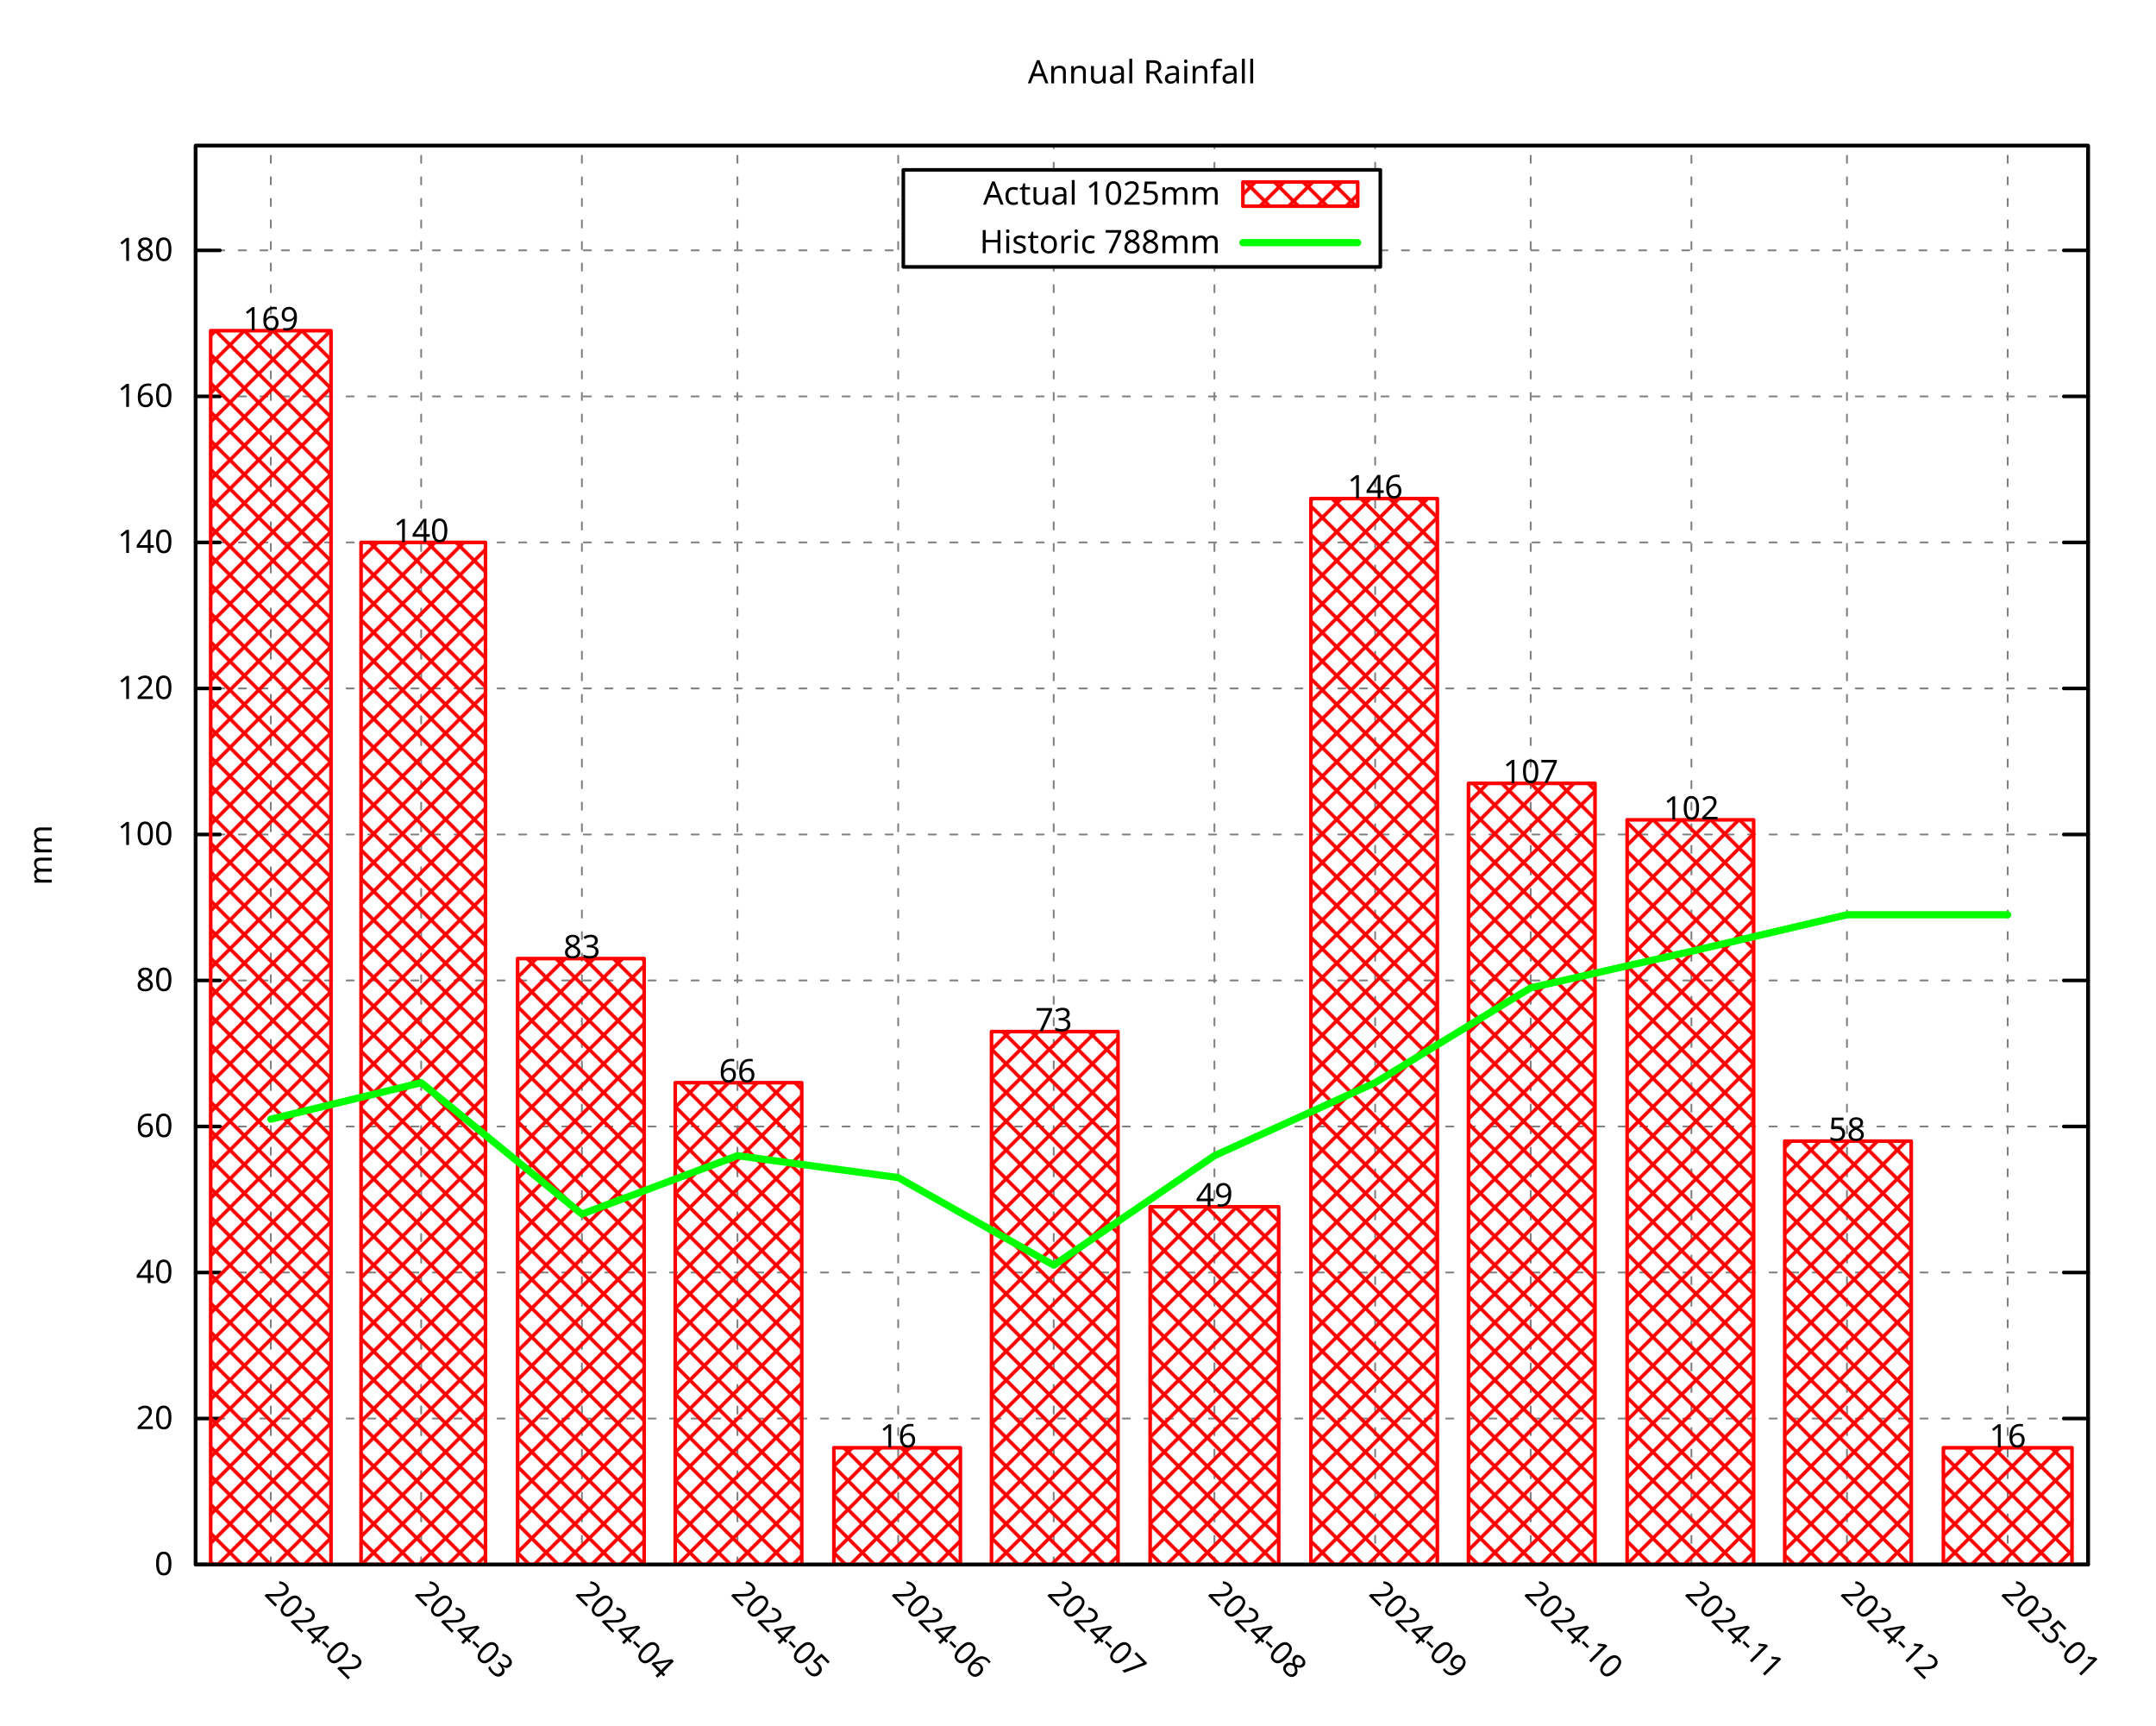
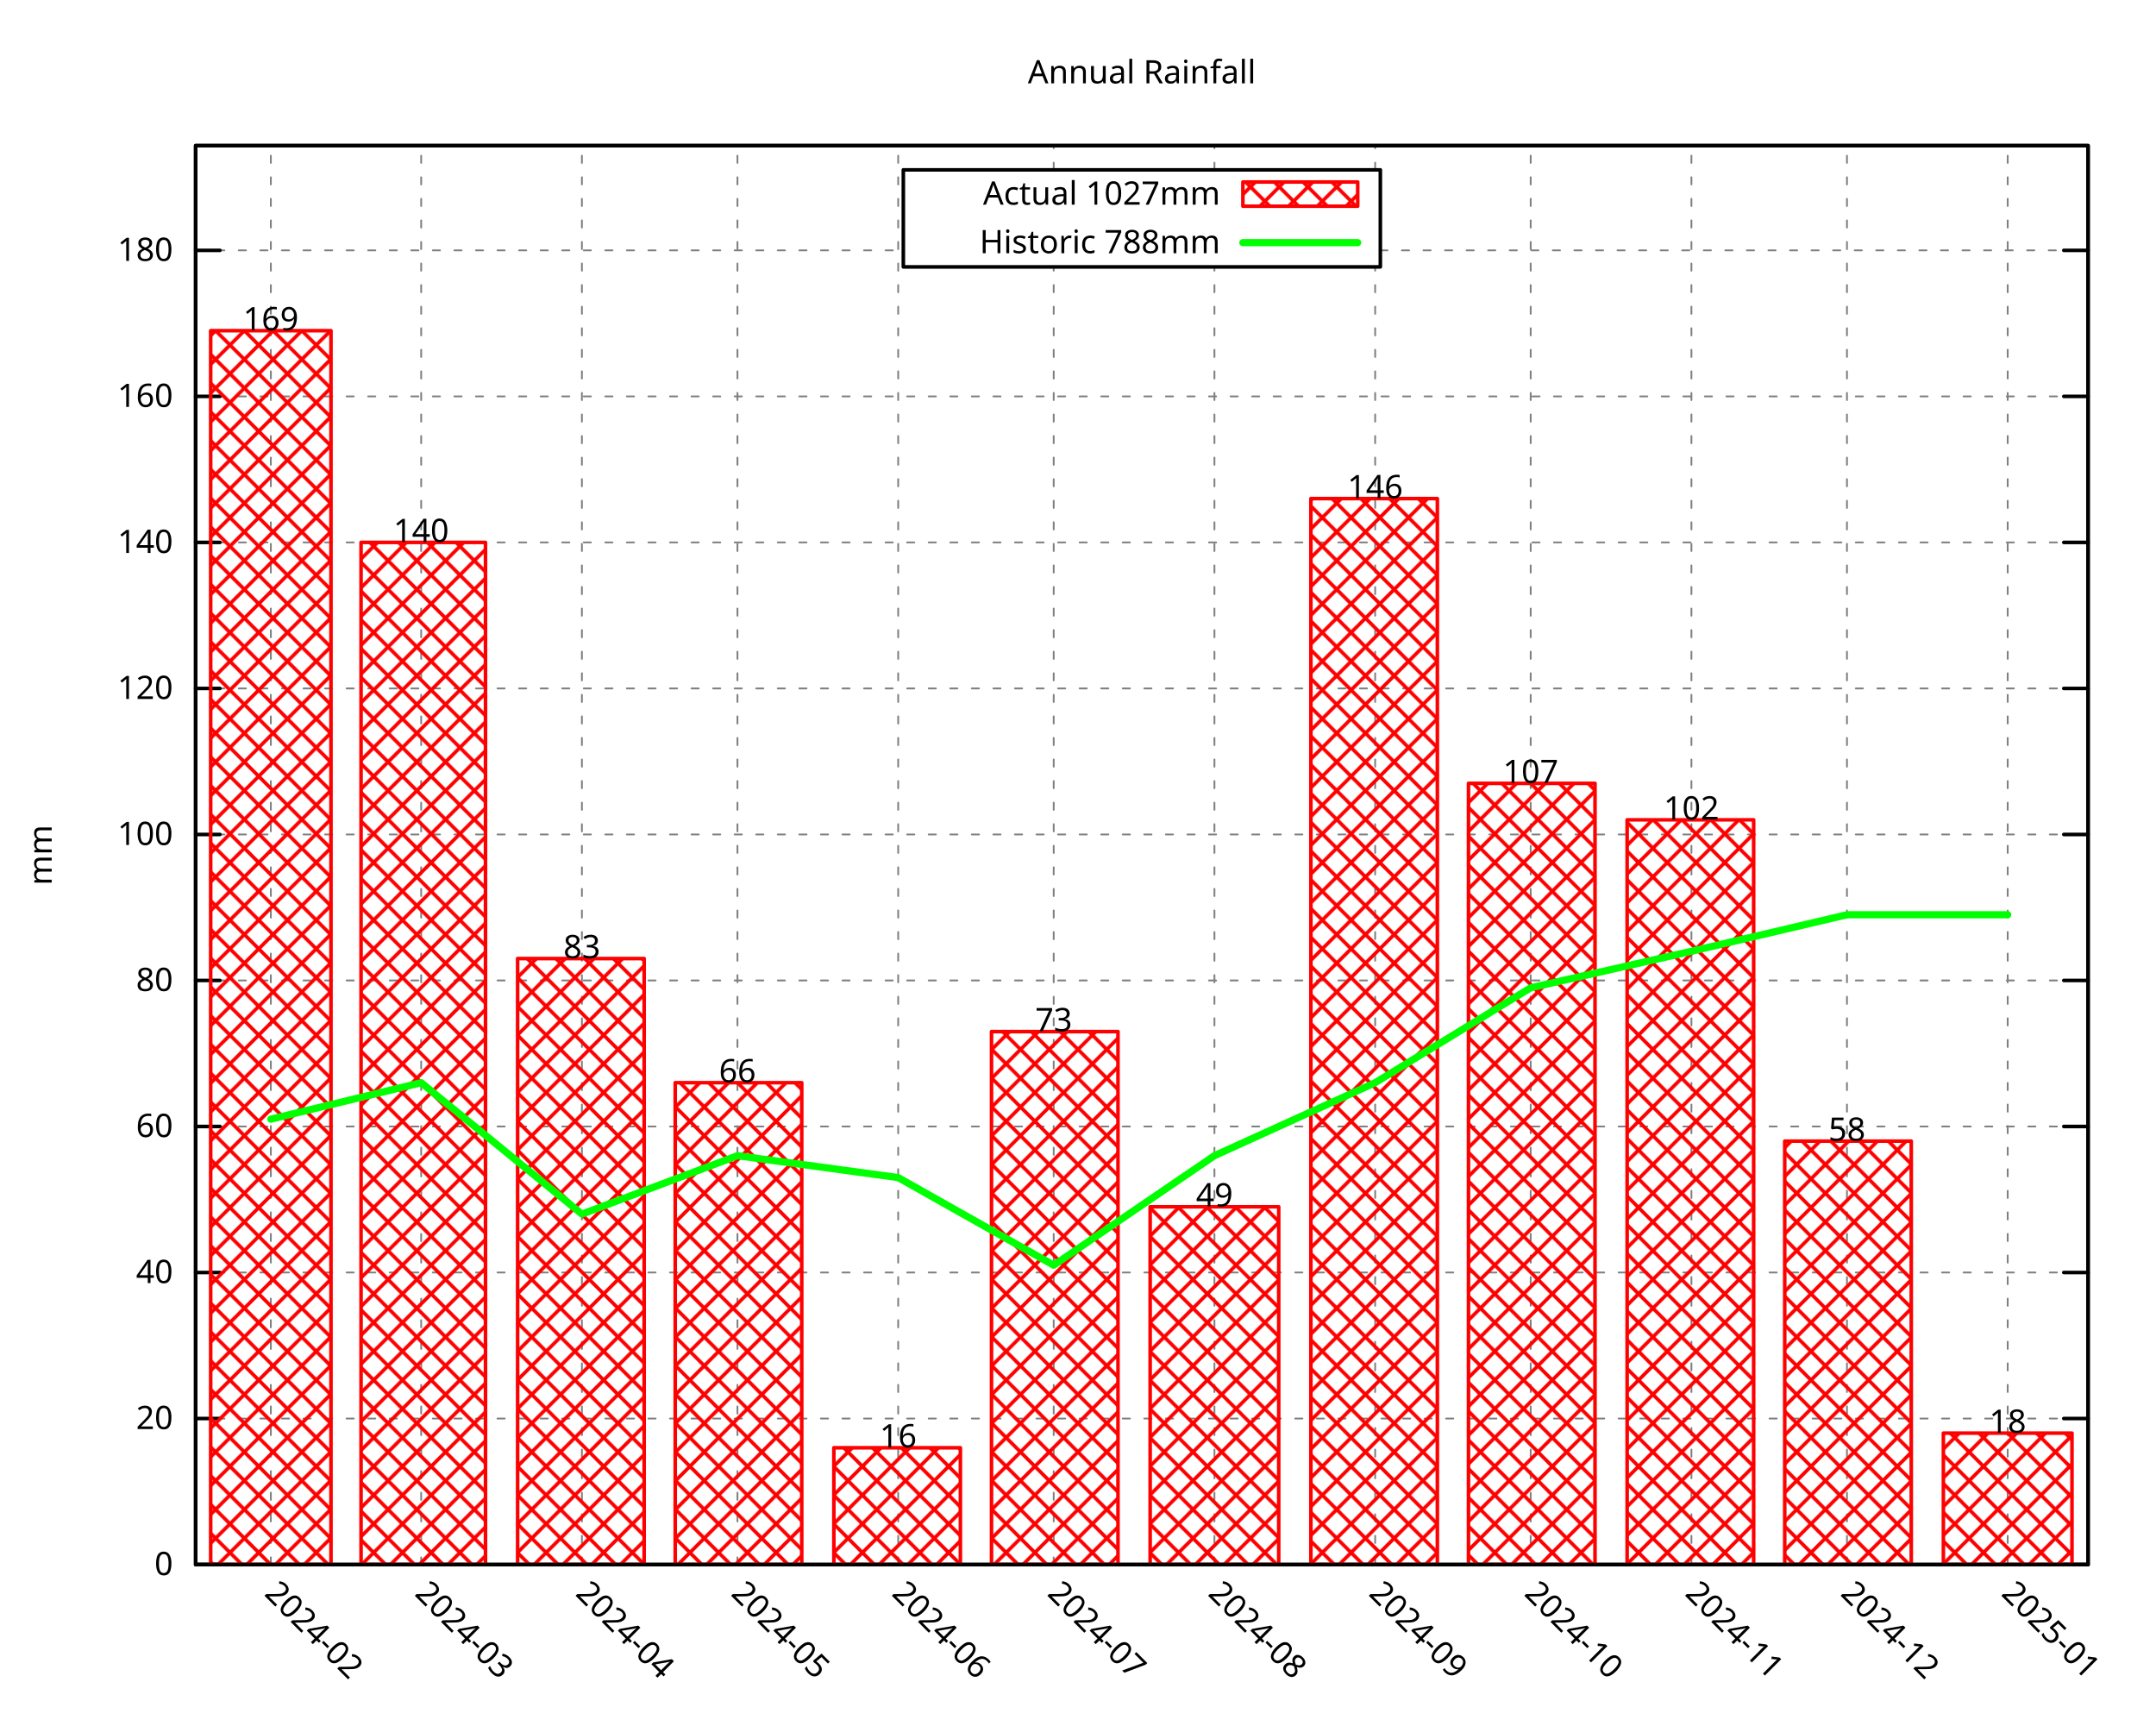
<svg xmlns="http://www.w3.org/2000/svg" xmlns:xlink="http://www.w3.org/1999/xlink" width="600" height="480" viewBox="0 0 600 480">
  <g id="gnuplot_canvas">
    <rect x="0" y="0" width="600" height="480" fill="none" />
    <defs>
      <circle id="gpDot" r="0.5" stroke-width="0.5" stroke="currentColor" />
      <path id="gpPt0" stroke-width="0.296" stroke="currentColor" d="M-1,0 h2 M0,-1 v2" />
      <path id="gpPt1" stroke-width="0.296" stroke="currentColor" d="M-1,-1 L1,1 M1,-1 L-1,1" />
      <path id="gpPt2" stroke-width="0.296" stroke="currentColor" d="M-1,0 L1,0 M0,-1 L0,1 M-1,-1 L1,1 M-1,1 L1,-1" />
      <rect id="gpPt3" stroke-width="0.296" stroke="currentColor" x="-1" y="-1" width="2" height="2" />
      <rect id="gpPt4" stroke-width="0.296" stroke="currentColor" fill="currentColor" x="-1" y="-1" width="2" height="2" />
      <circle id="gpPt5" stroke-width="0.296" stroke="currentColor" cx="0" cy="0" r="1" />
      <use xlink:href="#gpPt5" id="gpPt6" fill="currentColor" stroke="none" />
      <path id="gpPt7" stroke-width="0.296" stroke="currentColor" d="M0,-1.33 L-1.33,0.67 L1.33,0.67 z" />
      <use xlink:href="#gpPt7" id="gpPt8" fill="currentColor" stroke="none" />
      <use xlink:href="#gpPt7" id="gpPt9" stroke="currentColor" transform="rotate(180)" />
      <use xlink:href="#gpPt9" id="gpPt10" fill="currentColor" stroke="none" />
      <use xlink:href="#gpPt3" id="gpPt11" stroke="currentColor" transform="rotate(45)" />
      <use xlink:href="#gpPt11" id="gpPt12" fill="currentColor" stroke="none" />
      <path id="gpPt13" stroke-width="0.296" stroke="currentColor" d="M0,1.330 L1.265,0.411 L0.782,-1.067 L-0.782,-1.076 L-1.265,0.411 z" />
      <use xlink:href="#gpPt13" id="gpPt14" fill="currentColor" stroke="none" />
      <filter id="textbox" filterUnits="objectBoundingBox" x="0" y="0" height="1" width="1">
        <feFlood flood-color="white" flood-opacity="1" result="bgnd" />
        <feComposite in="SourceGraphic" in2="bgnd" operator="atop" />
      </filter>
      <filter id="greybox" filterUnits="objectBoundingBox" x="0" y="0" height="1" width="1">
        <feFlood flood-color="lightgrey" flood-opacity="1" result="grey" />
        <feComposite in="SourceGraphic" in2="grey" operator="atop" />
      </filter>
    </defs>
    <g fill="none" color="white" stroke="currentColor" stroke-width="1.00" stroke-linecap="round" stroke-linejoin="round">
</g>
    <g fill="none" color="black" stroke="currentColor" stroke-width="1.00" stroke-linecap="round" stroke-linejoin="round">
</g>
    <g fill="none" color="black" stroke="black" stroke-width="0.50" stroke-linecap="round" stroke-linejoin="round">
</g>
    <g fill="none" color="gray" stroke="currentColor" stroke-width="0.50" stroke-linecap="round" stroke-linejoin="round">
      <path stroke="gray" stroke-dasharray="2,4" class="gridline" d="M54.45,435.32 L581.09,435.32  " />
    </g>
    <g fill="none" color="gray" stroke="gray" stroke-width="1.00" stroke-linecap="round" stroke-linejoin="round">
</g>
    <g fill="none" color="black" stroke="currentColor" stroke-width="1.00" stroke-linecap="round" stroke-linejoin="round">
      <path stroke="black" d="M54.45,435.32 L61.20,435.32 M581.09,435.32 L574.34,435.32  " />
      <g transform="translate(48.15,438.25)" stroke="none" fill="black" font-family="Droid Sans" font-size="9.00" text-anchor="end">
        <text>
          <tspan font-family="Droid Sans"> 0</tspan>
        </text>
      </g>
    </g>
    <g fill="none" color="black" stroke="currentColor" stroke-width="1.00" stroke-linecap="round" stroke-linejoin="round">
</g>
    <g fill="none" color="black" stroke="black" stroke-width="0.50" stroke-linecap="round" stroke-linejoin="round">
</g>
    <g fill="none" color="gray" stroke="currentColor" stroke-width="0.50" stroke-linecap="round" stroke-linejoin="round">
      <path stroke="gray" stroke-dasharray="2,4" class="gridline" d="M54.45,394.69 L581.09,394.69  " />
    </g>
    <g fill="none" color="gray" stroke="gray" stroke-width="1.00" stroke-linecap="round" stroke-linejoin="round">
</g>
    <g fill="none" color="black" stroke="currentColor" stroke-width="1.00" stroke-linecap="round" stroke-linejoin="round">
      <path stroke="black" d="M54.45,394.69 L61.20,394.69 M581.09,394.69 L574.34,394.69  " />
      <g transform="translate(48.15,397.62)" stroke="none" fill="black" font-family="Droid Sans" font-size="9.00" text-anchor="end">
        <text>
          <tspan font-family="Droid Sans"> 20</tspan>
        </text>
      </g>
    </g>
    <g fill="none" color="black" stroke="currentColor" stroke-width="1.00" stroke-linecap="round" stroke-linejoin="round">
</g>
    <g fill="none" color="black" stroke="black" stroke-width="0.50" stroke-linecap="round" stroke-linejoin="round">
</g>
    <g fill="none" color="gray" stroke="currentColor" stroke-width="0.50" stroke-linecap="round" stroke-linejoin="round">
      <path stroke="gray" stroke-dasharray="2,4" class="gridline" d="M54.45,354.06 L581.09,354.06  " />
    </g>
    <g fill="none" color="gray" stroke="gray" stroke-width="1.00" stroke-linecap="round" stroke-linejoin="round">
</g>
    <g fill="none" color="black" stroke="currentColor" stroke-width="1.00" stroke-linecap="round" stroke-linejoin="round">
      <path stroke="black" d="M54.45,354.06 L61.20,354.06 M581.09,354.06 L574.34,354.06  " />
      <g transform="translate(48.15,356.99)" stroke="none" fill="black" font-family="Droid Sans" font-size="9.00" text-anchor="end">
        <text>
          <tspan font-family="Droid Sans"> 40</tspan>
        </text>
      </g>
    </g>
    <g fill="none" color="black" stroke="currentColor" stroke-width="1.00" stroke-linecap="round" stroke-linejoin="round">
</g>
    <g fill="none" color="black" stroke="black" stroke-width="0.50" stroke-linecap="round" stroke-linejoin="round">
</g>
    <g fill="none" color="gray" stroke="currentColor" stroke-width="0.50" stroke-linecap="round" stroke-linejoin="round">
      <path stroke="gray" stroke-dasharray="2,4" class="gridline" d="M54.45,313.43 L581.09,313.43  " />
    </g>
    <g fill="none" color="gray" stroke="gray" stroke-width="1.00" stroke-linecap="round" stroke-linejoin="round">
</g>
    <g fill="none" color="black" stroke="currentColor" stroke-width="1.00" stroke-linecap="round" stroke-linejoin="round">
      <path stroke="black" d="M54.45,313.43 L61.20,313.43 M581.09,313.43 L574.34,313.43  " />
      <g transform="translate(48.15,316.36)" stroke="none" fill="black" font-family="Droid Sans" font-size="9.00" text-anchor="end">
        <text>
          <tspan font-family="Droid Sans"> 60</tspan>
        </text>
      </g>
    </g>
    <g fill="none" color="black" stroke="currentColor" stroke-width="1.00" stroke-linecap="round" stroke-linejoin="round">
</g>
    <g fill="none" color="black" stroke="black" stroke-width="0.50" stroke-linecap="round" stroke-linejoin="round">
</g>
    <g fill="none" color="gray" stroke="currentColor" stroke-width="0.50" stroke-linecap="round" stroke-linejoin="round">
      <path stroke="gray" stroke-dasharray="2,4" class="gridline" d="M54.45,272.80 L581.09,272.80  " />
    </g>
    <g fill="none" color="gray" stroke="gray" stroke-width="1.00" stroke-linecap="round" stroke-linejoin="round">
</g>
    <g fill="none" color="black" stroke="currentColor" stroke-width="1.00" stroke-linecap="round" stroke-linejoin="round">
      <path stroke="black" d="M54.45,272.80 L61.20,272.80 M581.09,272.80 L574.34,272.80  " />
      <g transform="translate(48.15,275.73)" stroke="none" fill="black" font-family="Droid Sans" font-size="9.00" text-anchor="end">
        <text>
          <tspan font-family="Droid Sans"> 80</tspan>
        </text>
      </g>
    </g>
    <g fill="none" color="black" stroke="currentColor" stroke-width="1.00" stroke-linecap="round" stroke-linejoin="round">
</g>
    <g fill="none" color="black" stroke="black" stroke-width="0.50" stroke-linecap="round" stroke-linejoin="round">
</g>
    <g fill="none" color="gray" stroke="currentColor" stroke-width="0.50" stroke-linecap="round" stroke-linejoin="round">
      <path stroke="gray" stroke-dasharray="2,4" class="gridline" d="M54.45,232.18 L581.09,232.18  " />
    </g>
    <g fill="none" color="gray" stroke="gray" stroke-width="1.00" stroke-linecap="round" stroke-linejoin="round">
</g>
    <g fill="none" color="black" stroke="currentColor" stroke-width="1.00" stroke-linecap="round" stroke-linejoin="round">
      <path stroke="black" d="M54.45,232.18 L61.20,232.18 M581.09,232.18 L574.34,232.18  " />
      <g transform="translate(48.15,235.11)" stroke="none" fill="black" font-family="Droid Sans" font-size="9.00" text-anchor="end">
        <text>
          <tspan font-family="Droid Sans"> 100</tspan>
        </text>
      </g>
    </g>
    <g fill="none" color="black" stroke="currentColor" stroke-width="1.00" stroke-linecap="round" stroke-linejoin="round">
</g>
    <g fill="none" color="black" stroke="black" stroke-width="0.50" stroke-linecap="round" stroke-linejoin="round">
</g>
    <g fill="none" color="gray" stroke="currentColor" stroke-width="0.50" stroke-linecap="round" stroke-linejoin="round">
      <path stroke="gray" stroke-dasharray="2,4" class="gridline" d="M54.45,191.55 L581.09,191.55  " />
    </g>
    <g fill="none" color="gray" stroke="gray" stroke-width="1.00" stroke-linecap="round" stroke-linejoin="round">
</g>
    <g fill="none" color="black" stroke="currentColor" stroke-width="1.00" stroke-linecap="round" stroke-linejoin="round">
      <path stroke="black" d="M54.45,191.55 L61.20,191.55 M581.09,191.55 L574.34,191.55  " />
      <g transform="translate(48.15,194.48)" stroke="none" fill="black" font-family="Droid Sans" font-size="9.00" text-anchor="end">
        <text>
          <tspan font-family="Droid Sans"> 120</tspan>
        </text>
      </g>
    </g>
    <g fill="none" color="black" stroke="currentColor" stroke-width="1.00" stroke-linecap="round" stroke-linejoin="round">
</g>
    <g fill="none" color="black" stroke="black" stroke-width="0.50" stroke-linecap="round" stroke-linejoin="round">
</g>
    <g fill="none" color="gray" stroke="currentColor" stroke-width="0.50" stroke-linecap="round" stroke-linejoin="round">
      <path stroke="gray" stroke-dasharray="2,4" class="gridline" d="M54.45,150.92 L581.09,150.92  " />
    </g>
    <g fill="none" color="gray" stroke="gray" stroke-width="1.00" stroke-linecap="round" stroke-linejoin="round">
</g>
    <g fill="none" color="black" stroke="currentColor" stroke-width="1.00" stroke-linecap="round" stroke-linejoin="round">
      <path stroke="black" d="M54.45,150.92 L61.20,150.92 M581.09,150.92 L574.34,150.92  " />
      <g transform="translate(48.15,153.85)" stroke="none" fill="black" font-family="Droid Sans" font-size="9.00" text-anchor="end">
        <text>
          <tspan font-family="Droid Sans"> 140</tspan>
        </text>
      </g>
    </g>
    <g fill="none" color="black" stroke="currentColor" stroke-width="1.00" stroke-linecap="round" stroke-linejoin="round">
</g>
    <g fill="none" color="black" stroke="black" stroke-width="0.50" stroke-linecap="round" stroke-linejoin="round">
</g>
    <g fill="none" color="gray" stroke="currentColor" stroke-width="0.50" stroke-linecap="round" stroke-linejoin="round">
      <path stroke="gray" stroke-dasharray="2,4" class="gridline" d="M54.45,110.29 L581.09,110.29  " />
    </g>
    <g fill="none" color="gray" stroke="gray" stroke-width="1.00" stroke-linecap="round" stroke-linejoin="round">
</g>
    <g fill="none" color="black" stroke="currentColor" stroke-width="1.00" stroke-linecap="round" stroke-linejoin="round">
      <path stroke="black" d="M54.45,110.29 L61.20,110.29 M581.09,110.29 L574.34,110.29  " />
      <g transform="translate(48.15,113.22)" stroke="none" fill="black" font-family="Droid Sans" font-size="9.00" text-anchor="end">
        <text>
          <tspan font-family="Droid Sans"> 160</tspan>
        </text>
      </g>
    </g>
    <g fill="none" color="black" stroke="currentColor" stroke-width="1.00" stroke-linecap="round" stroke-linejoin="round">
</g>
    <g fill="none" color="black" stroke="black" stroke-width="0.50" stroke-linecap="round" stroke-linejoin="round">
</g>
    <g fill="none" color="gray" stroke="currentColor" stroke-width="0.50" stroke-linecap="round" stroke-linejoin="round">
      <path stroke="gray" stroke-dasharray="2,4" class="gridline" d="M54.45,69.66 L251.39,69.66 M384.14,69.66 L581.09,69.66  " />
    </g>
    <g fill="none" color="gray" stroke="gray" stroke-width="1.00" stroke-linecap="round" stroke-linejoin="round">
</g>
    <g fill="none" color="black" stroke="currentColor" stroke-width="1.00" stroke-linecap="round" stroke-linejoin="round">
      <path stroke="black" d="M54.45,69.66 L61.20,69.66 M581.09,69.66 L574.34,69.66  " />
      <g transform="translate(48.15,72.59)" stroke="none" fill="black" font-family="Droid Sans" font-size="9.00" text-anchor="end">
        <text>
          <tspan font-family="Droid Sans"> 180</tspan>
        </text>
      </g>
    </g>
    <g fill="none" color="black" stroke="currentColor" stroke-width="1.00" stroke-linecap="round" stroke-linejoin="round">
</g>
    <g fill="none" color="black" stroke="black" stroke-width="0.50" stroke-linecap="round" stroke-linejoin="round">
</g>
    <g fill="none" color="gray" stroke="currentColor" stroke-width="0.50" stroke-linecap="round" stroke-linejoin="round">
      <path stroke="gray" stroke-dasharray="2,4" class="gridline" d="M75.37,435.32 L75.37,40.51  " />
    </g>
    <g fill="none" color="gray" stroke="gray" stroke-width="1.00" stroke-linecap="round" stroke-linejoin="round">
</g>
    <g fill="none" color="black" stroke="currentColor" stroke-width="1.00" stroke-linecap="round" stroke-linejoin="round">
      <path stroke="black" d="M75.37,435.32 M75.37,40.51  " />
      <g transform="translate(73.30,443.69) rotate(45.00)" stroke="none" fill="black" font-family="Droid Sans" font-size="9.00" text-anchor="start">
        <text>
          <tspan font-family="Droid Sans">2024-02</tspan>
        </text>
      </g>
    </g>
    <g fill="none" color="black" stroke="currentColor" stroke-width="1.00" stroke-linecap="round" stroke-linejoin="round">
</g>
    <g fill="none" color="black" stroke="black" stroke-width="0.50" stroke-linecap="round" stroke-linejoin="round">
</g>
    <g fill="none" color="gray" stroke="currentColor" stroke-width="0.50" stroke-linecap="round" stroke-linejoin="round">
      <path stroke="gray" stroke-dasharray="2,4" class="gridline" d="M117.21,435.32 L117.21,40.51  " />
    </g>
    <g fill="none" color="gray" stroke="gray" stroke-width="1.00" stroke-linecap="round" stroke-linejoin="round">
</g>
    <g fill="none" color="black" stroke="currentColor" stroke-width="1.00" stroke-linecap="round" stroke-linejoin="round">
      <path stroke="black" d="M117.21,435.32 M117.21,40.51  " />
      <g transform="translate(115.14,443.69) rotate(45.00)" stroke="none" fill="black" font-family="Droid Sans" font-size="9.00" text-anchor="start">
        <text>
          <tspan font-family="Droid Sans">2024-03</tspan>
        </text>
      </g>
    </g>
    <g fill="none" color="black" stroke="currentColor" stroke-width="1.00" stroke-linecap="round" stroke-linejoin="round">
</g>
    <g fill="none" color="black" stroke="black" stroke-width="0.50" stroke-linecap="round" stroke-linejoin="round">
</g>
    <g fill="none" color="gray" stroke="currentColor" stroke-width="0.50" stroke-linecap="round" stroke-linejoin="round">
      <path stroke="gray" stroke-dasharray="2,4" class="gridline" d="M161.94,435.32 L161.94,40.51  " />
    </g>
    <g fill="none" color="gray" stroke="gray" stroke-width="1.00" stroke-linecap="round" stroke-linejoin="round">
</g>
    <g fill="none" color="black" stroke="currentColor" stroke-width="1.00" stroke-linecap="round" stroke-linejoin="round">
      <path stroke="black" d="M161.94,435.32 M161.94,40.51  " />
      <g transform="translate(159.87,443.69) rotate(45.00)" stroke="none" fill="black" font-family="Droid Sans" font-size="9.00" text-anchor="start">
        <text>
          <tspan font-family="Droid Sans">2024-04</tspan>
        </text>
      </g>
    </g>
    <g fill="none" color="black" stroke="currentColor" stroke-width="1.00" stroke-linecap="round" stroke-linejoin="round">
</g>
    <g fill="none" color="black" stroke="black" stroke-width="0.50" stroke-linecap="round" stroke-linejoin="round">
</g>
    <g fill="none" color="gray" stroke="currentColor" stroke-width="0.50" stroke-linecap="round" stroke-linejoin="round">
      <path stroke="gray" stroke-dasharray="2,4" class="gridline" d="M205.23,435.32 L205.23,40.51  " />
    </g>
    <g fill="none" color="gray" stroke="gray" stroke-width="1.00" stroke-linecap="round" stroke-linejoin="round">
</g>
    <g fill="none" color="black" stroke="currentColor" stroke-width="1.00" stroke-linecap="round" stroke-linejoin="round">
      <path stroke="black" d="M205.23,435.32 M205.23,40.51  " />
      <g transform="translate(203.16,443.69) rotate(45.00)" stroke="none" fill="black" font-family="Droid Sans" font-size="9.00" text-anchor="start">
        <text>
          <tspan font-family="Droid Sans">2024-05</tspan>
        </text>
      </g>
    </g>
    <g fill="none" color="black" stroke="currentColor" stroke-width="1.00" stroke-linecap="round" stroke-linejoin="round">
</g>
    <g fill="none" color="black" stroke="black" stroke-width="0.50" stroke-linecap="round" stroke-linejoin="round">
</g>
    <g fill="none" color="gray" stroke="currentColor" stroke-width="0.50" stroke-linecap="round" stroke-linejoin="round">
      <path stroke="gray" stroke-dasharray="2,4" class="gridline" d="M249.96,435.32 L249.96,40.51  " />
    </g>
    <g fill="none" color="gray" stroke="gray" stroke-width="1.00" stroke-linecap="round" stroke-linejoin="round">
</g>
    <g fill="none" color="black" stroke="currentColor" stroke-width="1.00" stroke-linecap="round" stroke-linejoin="round">
      <path stroke="black" d="M249.96,435.32 M249.96,40.51  " />
      <g transform="translate(247.89,443.69) rotate(45.00)" stroke="none" fill="black" font-family="Droid Sans" font-size="9.00" text-anchor="start">
        <text>
          <tspan font-family="Droid Sans">2024-06</tspan>
        </text>
      </g>
    </g>
    <g fill="none" color="black" stroke="currentColor" stroke-width="1.00" stroke-linecap="round" stroke-linejoin="round">
</g>
    <g fill="none" color="black" stroke="black" stroke-width="0.50" stroke-linecap="round" stroke-linejoin="round">
</g>
    <g fill="none" color="gray" stroke="currentColor" stroke-width="0.50" stroke-linecap="round" stroke-linejoin="round">
      <path stroke="gray" stroke-dasharray="2,4" class="gridline" d="M293.24,435.32 L293.24,74.26 M293.24,47.26 L293.24,40.51  " />
    </g>
    <g fill="none" color="gray" stroke="gray" stroke-width="1.00" stroke-linecap="round" stroke-linejoin="round">
</g>
    <g fill="none" color="black" stroke="currentColor" stroke-width="1.00" stroke-linecap="round" stroke-linejoin="round">
      <path stroke="black" d="M293.24,435.32 M293.24,40.51  " />
      <g transform="translate(291.17,443.69) rotate(45.00)" stroke="none" fill="black" font-family="Droid Sans" font-size="9.00" text-anchor="start">
        <text>
          <tspan font-family="Droid Sans">2024-07</tspan>
        </text>
      </g>
    </g>
    <g fill="none" color="black" stroke="currentColor" stroke-width="1.00" stroke-linecap="round" stroke-linejoin="round">
</g>
    <g fill="none" color="black" stroke="black" stroke-width="0.50" stroke-linecap="round" stroke-linejoin="round">
</g>
    <g fill="none" color="gray" stroke="currentColor" stroke-width="0.50" stroke-linecap="round" stroke-linejoin="round">
      <path stroke="gray" stroke-dasharray="2,4" class="gridline" d="M337.97,435.32 L337.97,74.26 M337.97,47.26 L337.97,40.51  " />
    </g>
    <g fill="none" color="gray" stroke="gray" stroke-width="1.00" stroke-linecap="round" stroke-linejoin="round">
</g>
    <g fill="none" color="black" stroke="currentColor" stroke-width="1.00" stroke-linecap="round" stroke-linejoin="round">
      <path stroke="black" d="M337.97,435.32 M337.97,40.51  " />
      <g transform="translate(335.90,443.69) rotate(45.00)" stroke="none" fill="black" font-family="Droid Sans" font-size="9.00" text-anchor="start">
        <text>
          <tspan font-family="Droid Sans">2024-08</tspan>
        </text>
      </g>
    </g>
    <g fill="none" color="black" stroke="currentColor" stroke-width="1.00" stroke-linecap="round" stroke-linejoin="round">
</g>
    <g fill="none" color="black" stroke="black" stroke-width="0.50" stroke-linecap="round" stroke-linejoin="round">
</g>
    <g fill="none" color="gray" stroke="currentColor" stroke-width="0.50" stroke-linecap="round" stroke-linejoin="round">
      <path stroke="gray" stroke-dasharray="2,4" class="gridline" d="M382.70,435.32 L382.70,74.26 M382.70,47.26 L382.70,40.51  " />
    </g>
    <g fill="none" color="gray" stroke="gray" stroke-width="1.00" stroke-linecap="round" stroke-linejoin="round">
</g>
    <g fill="none" color="black" stroke="currentColor" stroke-width="1.00" stroke-linecap="round" stroke-linejoin="round">
      <path stroke="black" d="M382.70,435.32 M382.70,40.51  " />
      <g transform="translate(380.63,443.69) rotate(45.00)" stroke="none" fill="black" font-family="Droid Sans" font-size="9.00" text-anchor="start">
        <text>
          <tspan font-family="Droid Sans">2024-09</tspan>
        </text>
      </g>
    </g>
    <g fill="none" color="black" stroke="currentColor" stroke-width="1.00" stroke-linecap="round" stroke-linejoin="round">
</g>
    <g fill="none" color="black" stroke="black" stroke-width="0.50" stroke-linecap="round" stroke-linejoin="round">
</g>
    <g fill="none" color="gray" stroke="currentColor" stroke-width="0.50" stroke-linecap="round" stroke-linejoin="round">
      <path stroke="gray" stroke-dasharray="2,4" class="gridline" d="M425.98,435.32 L425.98,40.51  " />
    </g>
    <g fill="none" color="gray" stroke="gray" stroke-width="1.00" stroke-linecap="round" stroke-linejoin="round">
</g>
    <g fill="none" color="black" stroke="currentColor" stroke-width="1.00" stroke-linecap="round" stroke-linejoin="round">
      <path stroke="black" d="M425.98,435.32 M425.98,40.51  " />
      <g transform="translate(423.91,443.69) rotate(45.00)" stroke="none" fill="black" font-family="Droid Sans" font-size="9.00" text-anchor="start">
        <text>
          <tspan font-family="Droid Sans">2024-10</tspan>
        </text>
      </g>
    </g>
    <g fill="none" color="black" stroke="currentColor" stroke-width="1.00" stroke-linecap="round" stroke-linejoin="round">
</g>
    <g fill="none" color="black" stroke="black" stroke-width="0.50" stroke-linecap="round" stroke-linejoin="round">
</g>
    <g fill="none" color="gray" stroke="currentColor" stroke-width="0.50" stroke-linecap="round" stroke-linejoin="round">
      <path stroke="gray" stroke-dasharray="2,4" class="gridline" d="M470.71,435.32 L470.71,40.51  " />
    </g>
    <g fill="none" color="gray" stroke="gray" stroke-width="1.00" stroke-linecap="round" stroke-linejoin="round">
</g>
    <g fill="none" color="black" stroke="currentColor" stroke-width="1.00" stroke-linecap="round" stroke-linejoin="round">
      <path stroke="black" d="M470.71,435.32 M470.71,40.51  " />
      <g transform="translate(468.64,443.69) rotate(45.00)" stroke="none" fill="black" font-family="Droid Sans" font-size="9.00" text-anchor="start">
        <text>
          <tspan font-family="Droid Sans">2024-11</tspan>
        </text>
      </g>
    </g>
    <g fill="none" color="black" stroke="currentColor" stroke-width="1.00" stroke-linecap="round" stroke-linejoin="round">
</g>
    <g fill="none" color="black" stroke="black" stroke-width="0.50" stroke-linecap="round" stroke-linejoin="round">
</g>
    <g fill="none" color="gray" stroke="currentColor" stroke-width="0.50" stroke-linecap="round" stroke-linejoin="round">
      <path stroke="gray" stroke-dasharray="2,4" class="gridline" d="M514.00,435.32 L514.00,40.51  " />
    </g>
    <g fill="none" color="gray" stroke="gray" stroke-width="1.00" stroke-linecap="round" stroke-linejoin="round">
</g>
    <g fill="none" color="black" stroke="currentColor" stroke-width="1.00" stroke-linecap="round" stroke-linejoin="round">
      <path stroke="black" d="M514.00,435.32 M514.00,40.51  " />
      <g transform="translate(511.93,443.69) rotate(45.00)" stroke="none" fill="black" font-family="Droid Sans" font-size="9.00" text-anchor="start">
        <text>
          <tspan font-family="Droid Sans">2024-12</tspan>
        </text>
      </g>
    </g>
    <g fill="none" color="black" stroke="currentColor" stroke-width="1.00" stroke-linecap="round" stroke-linejoin="round">
</g>
    <g fill="none" color="black" stroke="black" stroke-width="0.50" stroke-linecap="round" stroke-linejoin="round">
</g>
    <g fill="none" color="gray" stroke="currentColor" stroke-width="0.50" stroke-linecap="round" stroke-linejoin="round">
      <path stroke="gray" stroke-dasharray="2,4" class="gridline" d="M558.73,435.32 L558.73,40.51  " />
    </g>
    <g fill="none" color="gray" stroke="gray" stroke-width="1.00" stroke-linecap="round" stroke-linejoin="round">
</g>
    <g fill="none" color="black" stroke="currentColor" stroke-width="1.00" stroke-linecap="round" stroke-linejoin="round">
      <path stroke="black" d="M558.73,435.32 M558.73,40.51  " />
      <g transform="translate(556.66,443.69) rotate(45.00)" stroke="none" fill="black" font-family="Droid Sans" font-size="9.00" text-anchor="start">
        <text>
          <tspan font-family="Droid Sans">2025-01</tspan>
        </text>
      </g>
    </g>
    <g fill="none" color="black" stroke="currentColor" stroke-width="1.00" stroke-linecap="round" stroke-linejoin="round">
</g>
    <g fill="none" color="black" stroke="currentColor" stroke-width="1.00" stroke-linecap="round" stroke-linejoin="round">
      <path stroke="black" d="M54.45,40.51 L54.45,435.32 L581.09,435.32 L581.09,40.51 L54.45,40.51 Z  " />
    </g>
    <g fill="none" color="black" stroke="currentColor" stroke-width="1.00" stroke-linecap="round" stroke-linejoin="round">
</g>
    <g fill="none" color="black" stroke="currentColor" stroke-width="1.00" stroke-linecap="round" stroke-linejoin="round">
      <path stroke="black" d="M251.39,74.26 L251.39,47.26 L384.14,47.26 L384.14,74.26 L251.39,74.26 Z  " />
    </g>
    <g id="gnuplot_plot_1">
      <g fill="none" color="black" stroke="currentColor" stroke-width="1.00" stroke-linecap="round" stroke-linejoin="round">
        <g transform="translate(339.59,56.94)" stroke="none" fill="black" font-family="Droid Sans" font-size="9.00" text-anchor="end">
          <text>
-             <tspan font-family="Droid Sans">Actual 1025mm</tspan>
+             <tspan font-family="Droid Sans">Actual 1027mm</tspan>
          </text>
        </g>
      </g>
      <g fill="none" color="black" stroke="currentColor" stroke-width="1.00" stroke-linecap="round" stroke-linejoin="round">
        <defs>
          <pattern id="gpPat1" patternUnits="userSpaceOnUse" x="0" y="0" width="8" height="8">
            <path style="fill:none; stroke:rgb(255,0,0)" d="M0,0 L8,8 M0,8 L8,0" />
          </pattern>
        </defs>
        <g stroke="none" shape-rendering="crispEdges">
          <polygon fill="url(#gpPat1)" points="345.89,57.38 377.84,57.38 377.84,50.63 345.89,50.63 " />
        </g>
        <path stroke="rgb(255,   0,   0)" d="M345.89,57.38 L377.84,57.38 L377.84,50.64 L345.89,50.64 L345.89,57.38 Z  " />
      </g>
      <g fill="none" color="black" stroke="currentColor" stroke-width="1.00" stroke-linecap="round" stroke-linejoin="round">
        <defs>
          <pattern id="gpPat2" patternUnits="userSpaceOnUse" x="0" y="0" width="8" height="8">
            <path style="fill:none; stroke:rgb(255,0,0)" d="M0,0 L8,8 M0,8 L8,0" />
          </pattern>
        </defs>
        <g stroke="none" shape-rendering="crispEdges">
          <polygon fill="url(#gpPat2)" points="58.63,435.32 92.12,435.32 92.12,92.00 58.63,92.00 " />
        </g>
        <path stroke="rgb(255,   0,   0)" d="M58.63,435.32 L58.63,92.01 L92.11,92.01 L92.11,435.32 L58.63,435.32 Z  " />
        <g stroke="none" shape-rendering="crispEdges">
          <polygon fill="url(#gpPat2)" points="100.48,435.32 135.12,435.32 135.12,150.91 100.48,150.91 " />
        </g>
        <path stroke="rgb(255,   0,   0)" d="M100.48,435.32 L100.48,150.92 L135.11,150.92 L135.11,435.32 L100.48,435.32 Z  " />
        <g stroke="none" shape-rendering="crispEdges">
          <polygon fill="url(#gpPat2)" points="144.05,435.32 179.27,435.32 179.27,266.70 144.05,266.70 " />
        </g>
        <path stroke="rgb(255,   0,   0)" d="M144.05,435.32 L144.05,266.71 L179.26,266.71 L179.26,435.32 L144.05,435.32 Z  " />
        <g stroke="none" shape-rendering="crispEdges">
          <polygon fill="url(#gpPat2)" points="187.91,435.32 223.13,435.32 223.13,301.24 187.91,301.24 " />
        </g>
        <path stroke="rgb(255,   0,   0)" d="M187.91,435.32 L187.91,301.25 L223.12,301.25 L223.12,435.32 L187.91,435.32 Z  " />
        <g stroke="none" shape-rendering="crispEdges">
          <polygon fill="url(#gpPat2)" points="232.06,435.32 267.28,435.32 267.28,402.81 232.06,402.81 " />
        </g>
        <path stroke="rgb(255,   0,   0)" d="M232.06,435.32 L232.06,402.82 L267.27,402.82 L267.27,435.32 L232.06,435.32 Z  " />
        <g stroke="none" shape-rendering="crispEdges">
          <polygon fill="url(#gpPat2)" points="275.93,435.32 311.14,435.32 311.14,287.02 275.93,287.02 " />
        </g>
        <path stroke="rgb(255,   0,   0)" d="M275.93,435.32 L275.93,287.03 L311.13,287.03 L311.13,435.32 L275.93,435.32 Z  " />
        <g stroke="none" shape-rendering="crispEdges">
          <polygon fill="url(#gpPat2)" points="320.08,435.32 355.87,435.32 355.87,335.77 320.08,335.77 " />
        </g>
        <path stroke="rgb(255,   0,   0)" d="M320.08,435.32 L320.08,335.78 L355.86,335.78 L355.86,435.32 L320.08,435.32 Z  " />
        <g stroke="none" shape-rendering="crispEdges">
          <polygon fill="url(#gpPat2)" points="364.81,435.32 400.02,435.32 400.02,138.72 364.81,138.72 " />
        </g>
        <path stroke="rgb(255,   0,   0)" d="M364.81,435.32 L364.81,138.73 L400.01,138.73 L400.01,435.32 L364.81,435.32 Z  " />
        <g stroke="none" shape-rendering="crispEdges">
          <polygon fill="url(#gpPat2)" points="408.67,435.32 443.89,435.32 443.89,217.95 408.67,217.95 " />
        </g>
        <path stroke="rgb(255,   0,   0)" d="M408.67,435.32 L408.67,217.96 L443.88,217.96 L443.88,435.32 L408.67,435.32 Z  " />
        <g stroke="none" shape-rendering="crispEdges">
          <polygon fill="url(#gpPat2)" points="452.82,435.32 488.04,435.32 488.04,228.10 452.82,228.10 " />
        </g>
        <path stroke="rgb(255,   0,   0)" d="M452.82,435.32 L452.82,228.11 L488.03,228.11 L488.03,435.32 L452.82,435.32 Z  " />
        <g stroke="none" shape-rendering="crispEdges">
          <polygon fill="url(#gpPat2)" points="496.68,435.32 531.90,435.32 531.90,317.49 496.68,317.49 " />
        </g>
        <path stroke="rgb(255,   0,   0)" d="M496.68,435.32 L496.68,317.50 L531.89,317.50 L531.89,435.32 L496.68,435.32 Z  " />
        <g stroke="none" shape-rendering="crispEdges">
-           <polygon fill="url(#gpPat2)" points="540.83,435.32 576.63,435.32 576.63,402.81 540.83,402.81 " />
-         </g>
-         <path stroke="rgb(255,   0,   0)" d="M540.83,435.32 L540.83,402.82 L576.62,402.82 L576.62,435.32 L540.83,435.32 Z  " />
+           <polygon fill="url(#gpPat2)" points="540.83,435.32 576.63,435.32 576.63,398.74 540.83,398.74 " />
+         </g>
+         <path stroke="rgb(255,   0,   0)" d="M540.83,435.32 L540.83,398.75 L576.62,398.75 L576.62,435.32 L540.83,435.32 Z  " />
      </g>
    </g>
    <g id="gnuplot_plot_2" fill="none">
      <g fill="none" color="black" stroke="currentColor" stroke-width="1.00" stroke-linecap="round" stroke-linejoin="round">
        <g transform="translate(75.37,91.89)" stroke="none" fill="black" font-family="Droid Sans" font-size="9.00" text-anchor="middle">
          <text>
            <tspan font-family="Droid Sans">169</tspan>
          </text>
        </g>
        <g transform="translate(117.21,150.80)" stroke="none" fill="black" font-family="Droid Sans" font-size="9.00" text-anchor="middle">
          <text>
            <tspan font-family="Droid Sans">140</tspan>
          </text>
        </g>
        <g transform="translate(161.94,266.59)" stroke="none" fill="black" font-family="Droid Sans" font-size="9.00" text-anchor="middle">
          <text>
            <tspan font-family="Droid Sans">83</tspan>
          </text>
        </g>
        <g transform="translate(205.23,301.13)" stroke="none" fill="black" font-family="Droid Sans" font-size="9.00" text-anchor="middle">
          <text>
            <tspan font-family="Droid Sans">66</tspan>
          </text>
        </g>
        <g transform="translate(249.96,402.70)" stroke="none" fill="black" font-family="Droid Sans" font-size="9.00" text-anchor="middle">
          <text>
            <tspan font-family="Droid Sans">16</tspan>
          </text>
        </g>
        <g transform="translate(293.24,286.91)" stroke="none" fill="black" font-family="Droid Sans" font-size="9.00" text-anchor="middle">
          <text>
            <tspan font-family="Droid Sans">73</tspan>
          </text>
        </g>
        <g transform="translate(337.97,335.66)" stroke="none" fill="black" font-family="Droid Sans" font-size="9.00" text-anchor="middle">
          <text>
            <tspan font-family="Droid Sans">49</tspan>
          </text>
        </g>
        <g transform="translate(382.70,138.61)" stroke="none" fill="black" font-family="Droid Sans" font-size="9.00" text-anchor="middle">
          <text>
            <tspan font-family="Droid Sans">146</tspan>
          </text>
        </g>
        <g transform="translate(425.98,217.84)" stroke="none" fill="black" font-family="Droid Sans" font-size="9.00" text-anchor="middle">
          <text>
            <tspan font-family="Droid Sans">107</tspan>
          </text>
        </g>
        <g transform="translate(470.71,228.00)" stroke="none" fill="black" font-family="Droid Sans" font-size="9.00" text-anchor="middle">
          <text>
            <tspan font-family="Droid Sans">102</tspan>
          </text>
        </g>
        <g transform="translate(514.00,317.38)" stroke="none" fill="black" font-family="Droid Sans" font-size="9.00" text-anchor="middle">
          <text>
            <tspan font-family="Droid Sans">58</tspan>
          </text>
        </g>
-         <g transform="translate(558.73,402.70)" stroke="none" fill="black" font-family="Droid Sans" font-size="9.00" text-anchor="middle">
-           <text>
-             <tspan font-family="Droid Sans">16</tspan>
+         <g transform="translate(558.73,398.64)" stroke="none" fill="black" font-family="Droid Sans" font-size="9.00" text-anchor="middle">
+           <text>
+             <tspan font-family="Droid Sans">18</tspan>
          </text>
        </g>
      </g>
    </g>
    <g id="gnuplot_plot_3">
      <g fill="none" color="white" stroke="black" stroke-width="2.00" stroke-linecap="round" stroke-linejoin="round">
</g>
      <g fill="none" color="black" stroke="currentColor" stroke-width="2.00" stroke-linecap="round" stroke-linejoin="round">
        <g transform="translate(339.59,70.44)" stroke="none" fill="black" font-family="Droid Sans" font-size="9.00" text-anchor="end">
          <text>
            <tspan font-family="Droid Sans">Historic 788mm</tspan>
          </text>
        </g>
      </g>
      <g fill="none" color="black" stroke="currentColor" stroke-width="2.00" stroke-linecap="round" stroke-linejoin="round">
        <path stroke="rgb(  0, 255,   0)" d="M345.89,67.51 L377.84,67.51 M75.37,311.40 L117.21,301.25 L161.94,337.81 L205.23,321.56 L249.96,327.65 L293.24,352.03   L337.97,321.56 L382.70,301.25 L425.98,274.84 L470.71,264.68 L514.00,254.52 L558.73,254.52  " />
      </g>
    </g>
    <g fill="none" color="black" stroke="currentColor" stroke-width="2.00" stroke-linecap="round" stroke-linejoin="round">
</g>
    <g fill="none" color="black" stroke="black" stroke-width="1.00" stroke-linecap="round" stroke-linejoin="round">
</g>
    <g fill="none" color="black" stroke="currentColor" stroke-width="1.00" stroke-linecap="round" stroke-linejoin="round">
      <path stroke="black" d="M54.45,40.51 L54.45,435.32 L581.09,435.32 L581.09,40.51 L54.45,40.51 Z  " />
      <g transform="translate(14.39,237.92) rotate(270.00)" stroke="none" fill="black" font-family="Droid Sans" font-size="9.00" text-anchor="middle">
        <text>
          <tspan font-family="Droid Sans">mm</tspan>
        </text>
      </g>
    </g>
    <g fill="none" color="black" stroke="currentColor" stroke-width="1.00" stroke-linecap="round" stroke-linejoin="round">
</g>
    <g fill="none" color="black" stroke="currentColor" stroke-width="1.00" stroke-linecap="round" stroke-linejoin="round">
      <g transform="translate(317.77,23.19)" stroke="none" fill="black" font-family="Droid Sans" font-size="9.00" text-anchor="middle">
        <text>
          <tspan font-family="Droid Sans">Annual Rainfall</tspan>
        </text>
      </g>
    </g>
    <g fill="none" color="black" stroke="currentColor" stroke-width="1.00" stroke-linecap="round" stroke-linejoin="round">
</g>
  </g>
</svg>
